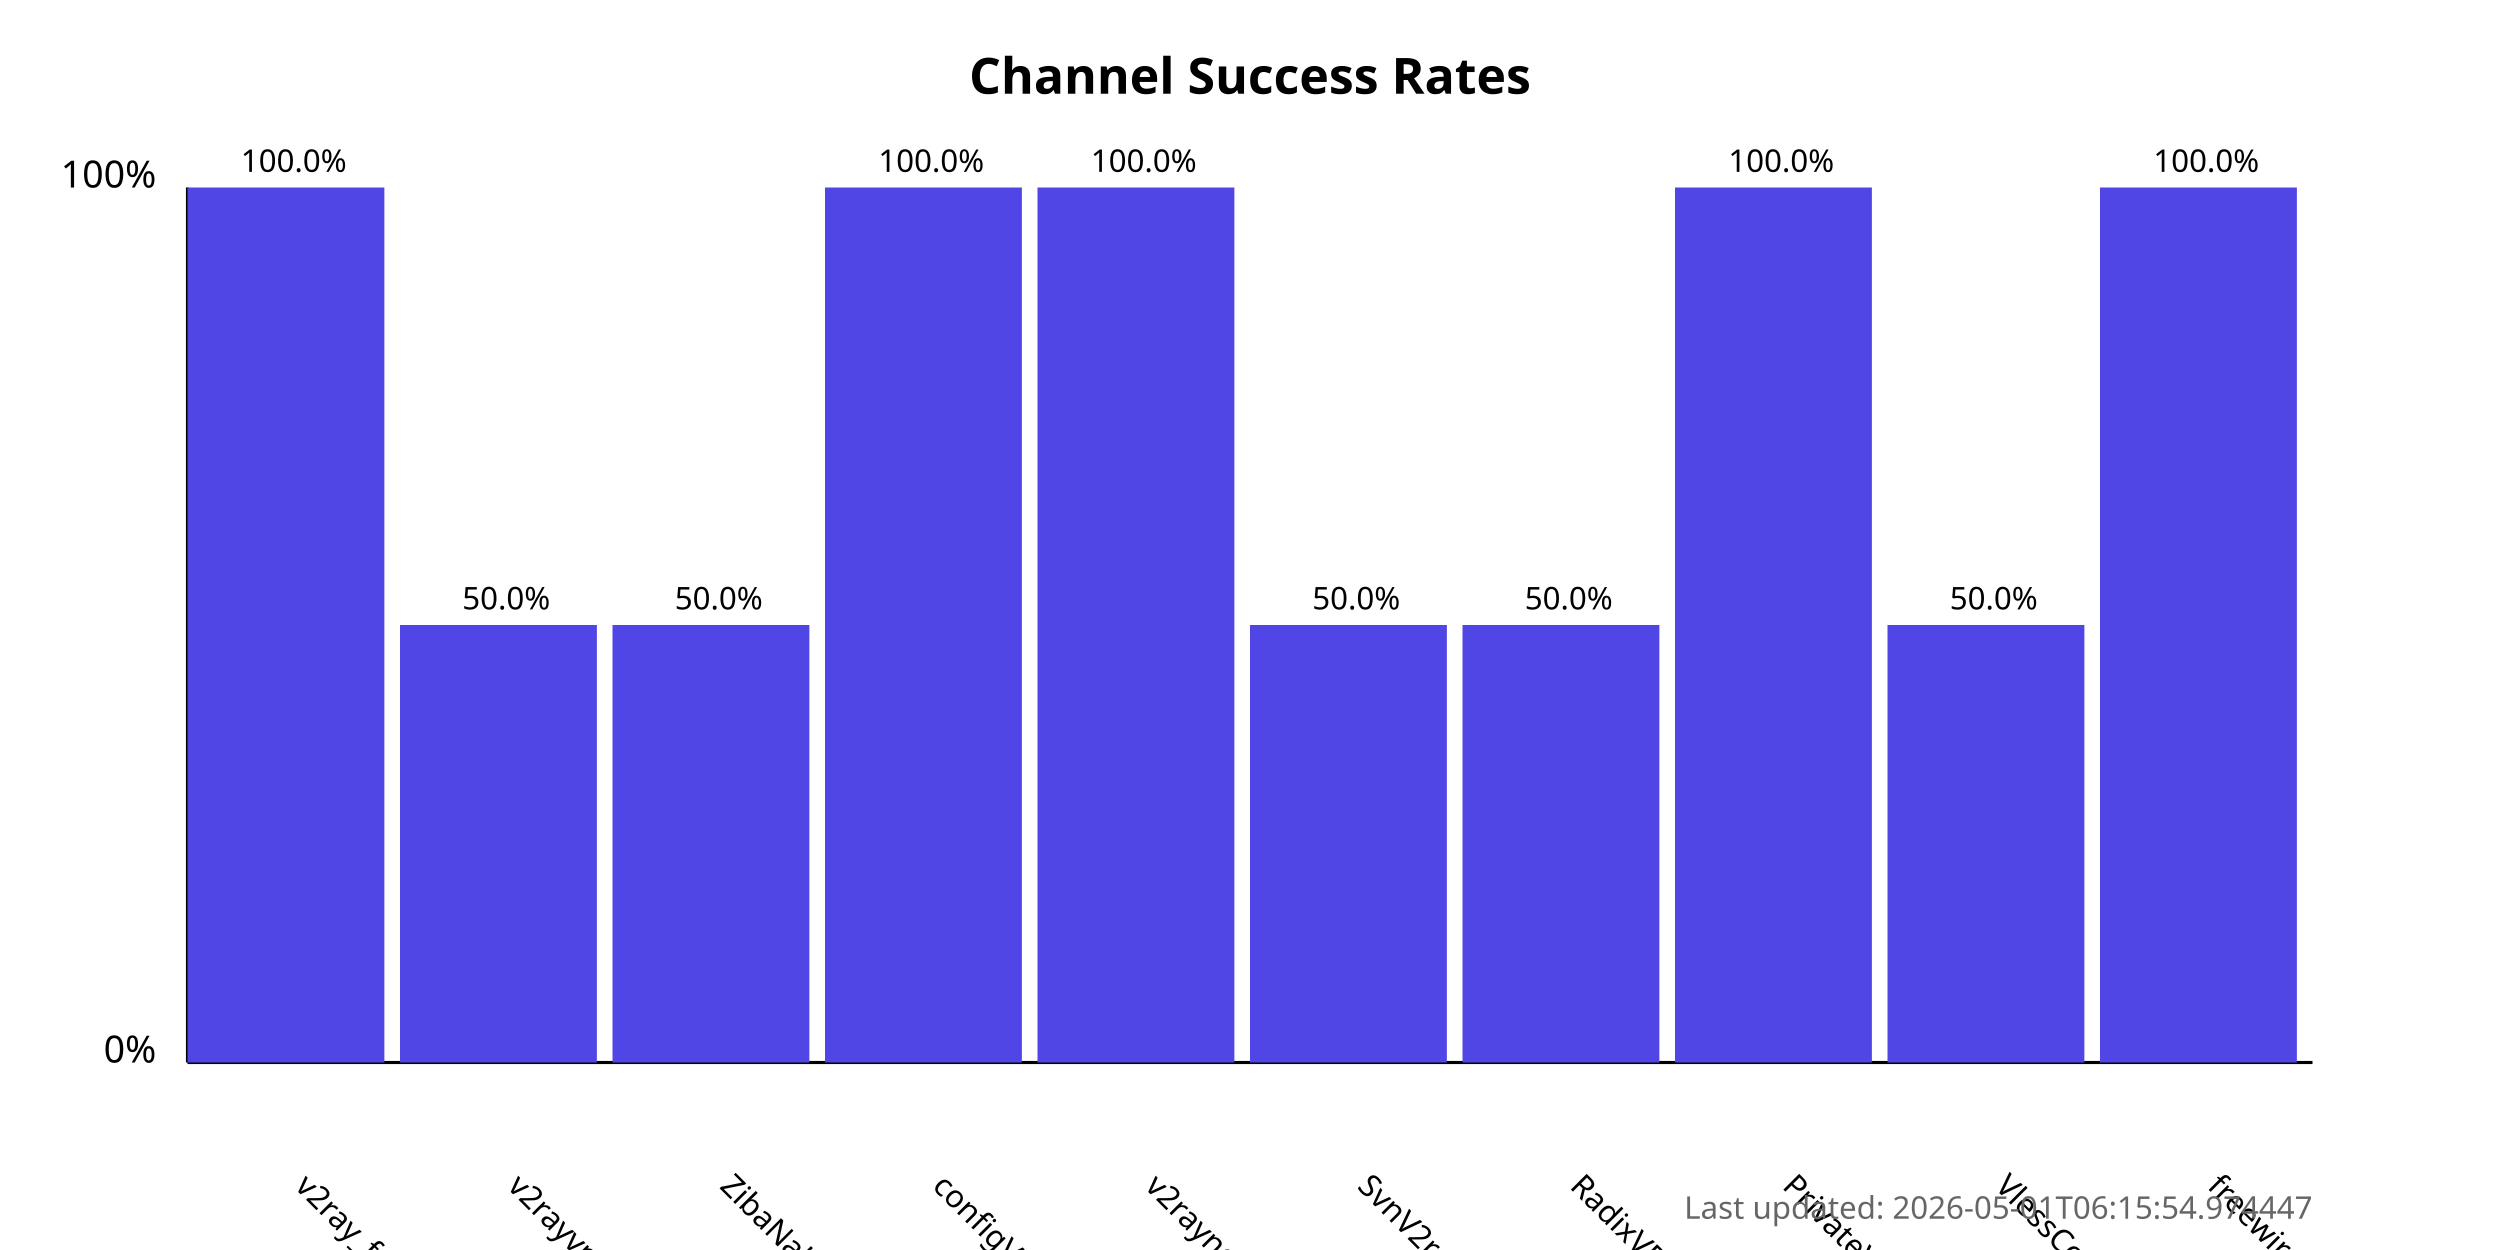
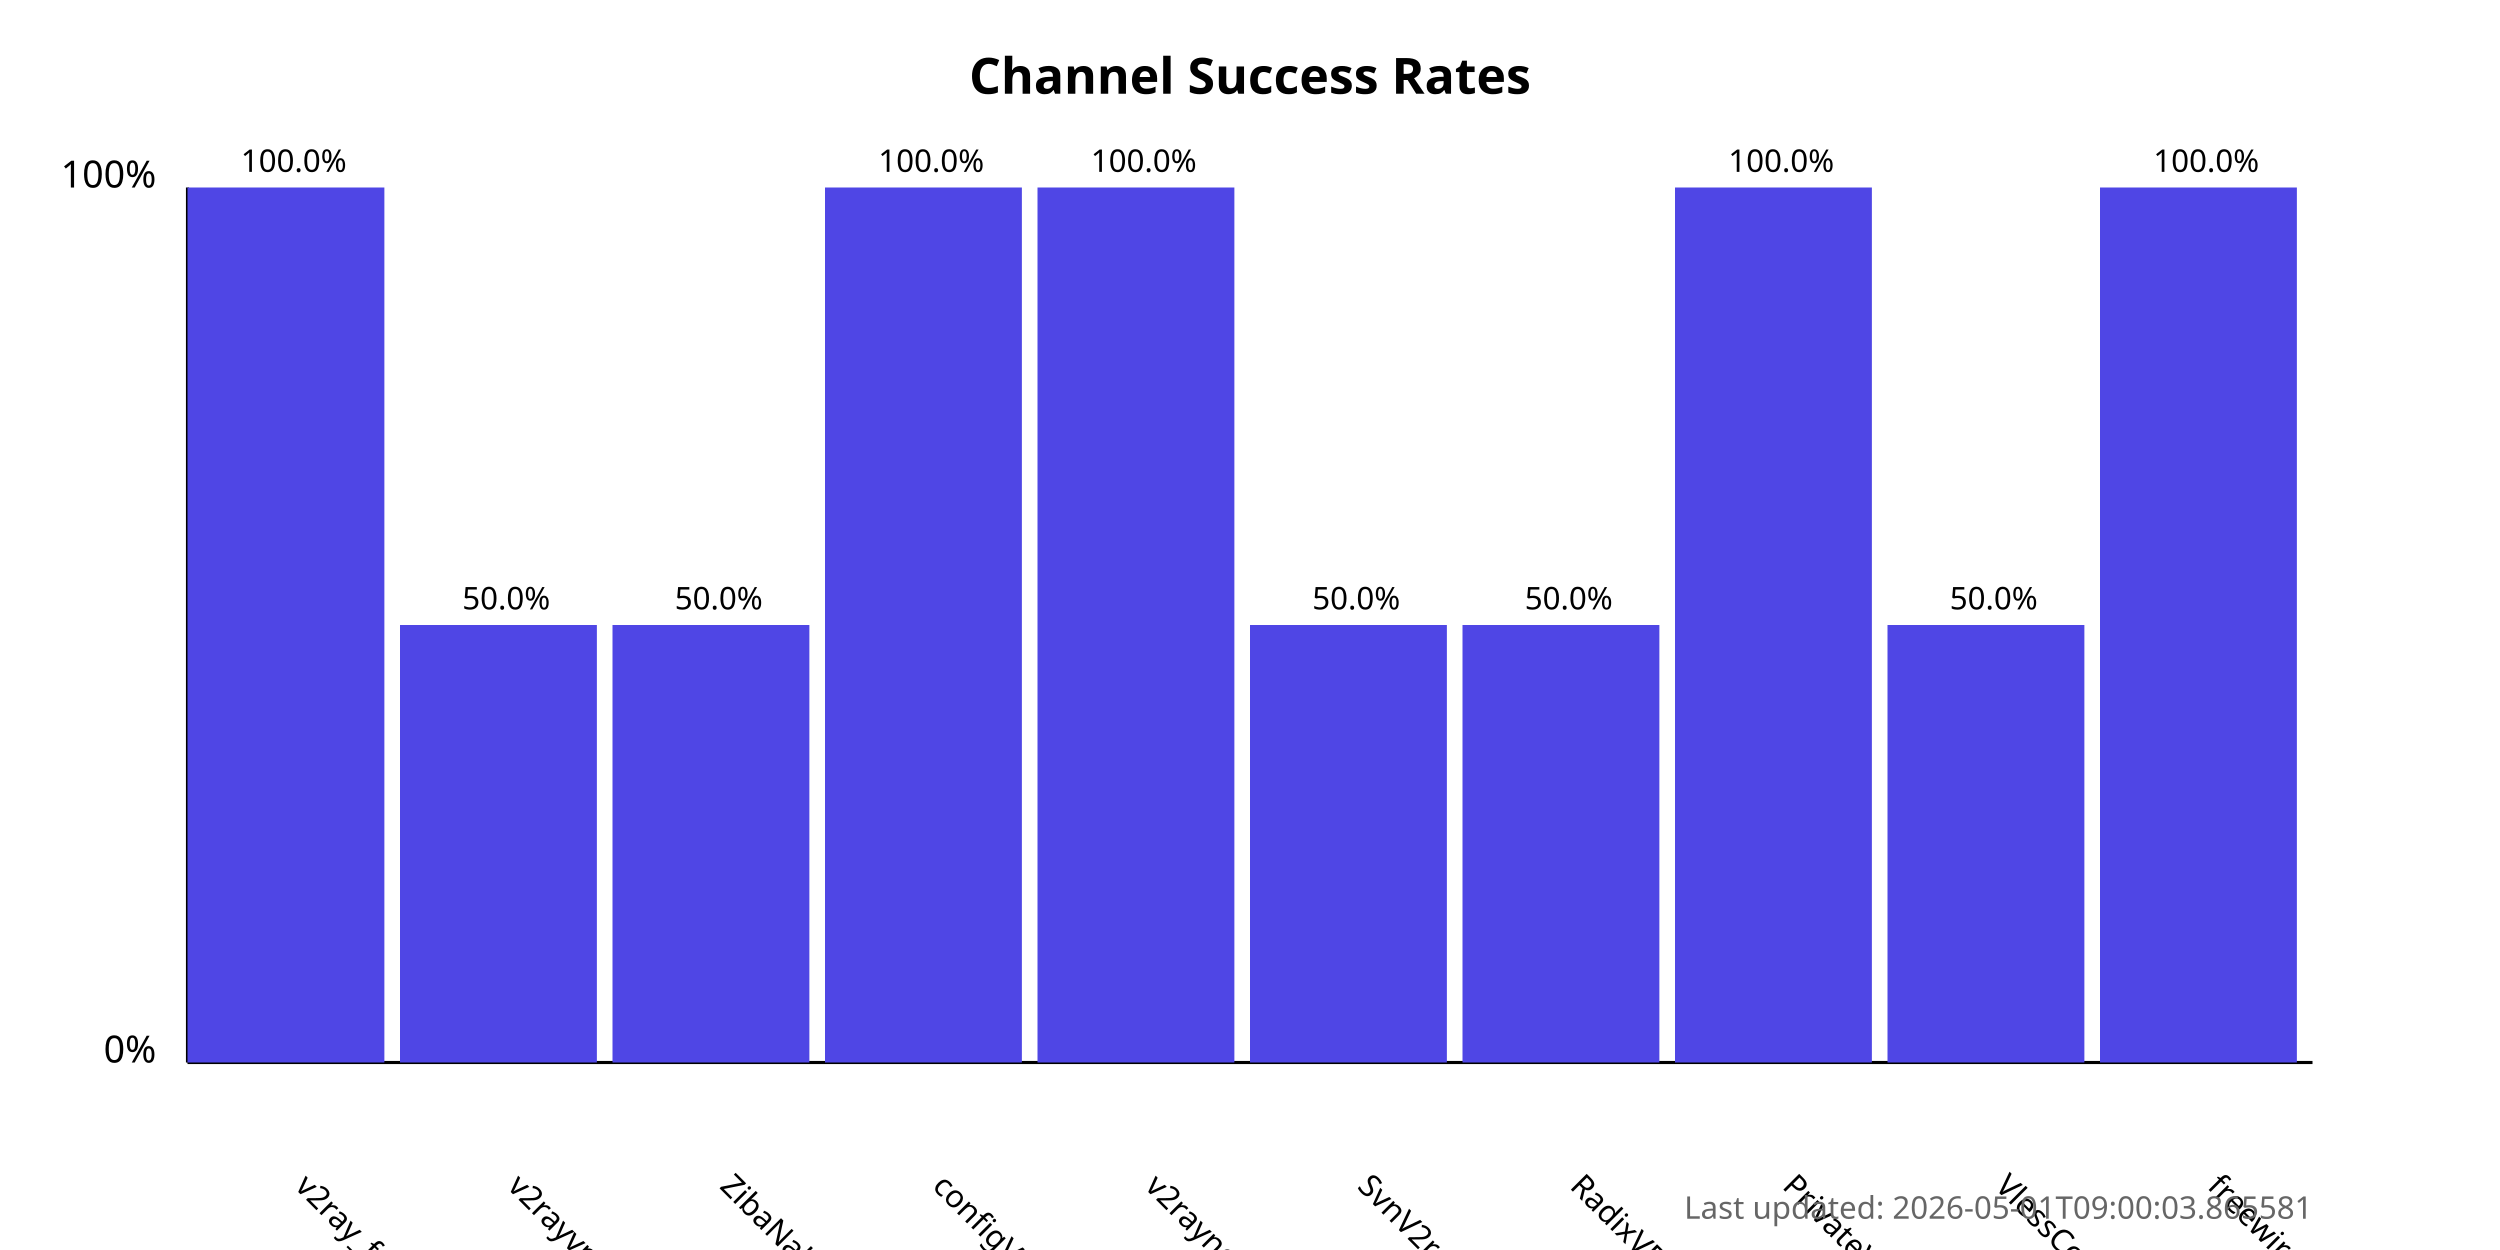
<svg xmlns="http://www.w3.org/2000/svg" width="800" height="400">
  <style>
            .chart-title { font: bold 16px sans-serif; }
            .axis-label { font: 12px sans-serif; }
            .tick-label { font: 10px sans-serif; }
            .bar { fill: #4f46e5; }
            .bar:hover { fill: #6366f1; }
            .timestamp { font: 10px sans-serif; fill: #666; }
        </style>
  <text x="400.0" y="30" text-anchor="middle" class="chart-title">
            Channel Success Rates
        </text>
  <line x1="60" y1="340" x2="60" y2="60" stroke="black" stroke-width="1" />
  <line x1="60" y1="340" x2="740" y2="340" stroke="black" stroke-width="1" />
  <text x="50" y="340" text-anchor="end" class="axis-label">0%</text>
  <text x="50" y="60" text-anchor="end" class="axis-label">100%</text>
  <g>
    <rect x="60" y="60.0" width="63.0" height="280.0" class="bar" />
    <text x="94.0" y="380" transform="rotate(45, 94.0, 380)" text-anchor="start" class="tick-label">
                v2ray_free_conf
            </text>
    <text x="94.0" y="55.0" text-anchor="middle" class="tick-label">
                100.0%
            </text>
  </g>
  <g>
    <rect x="128.0" y="200.0" width="63.0" height="140.0" class="bar" />
    <text x="162.0" y="380" transform="rotate(45, 162.0, 380)" text-anchor="start" class="tick-label">
                v2rayvpno
            </text>
    <text x="162.0" y="195.0" text-anchor="middle" class="tick-label">
                50.0%
            </text>
  </g>
  <g>
    <rect x="196.0" y="200.0" width="63.0" height="140.0" class="bar" />
    <text x="230.0" y="380" transform="rotate(45, 230.0, 380)" text-anchor="start" class="tick-label">
                ZibaNabz
            </text>
    <text x="230.0" y="195.0" text-anchor="middle" class="tick-label">
                50.0%
            </text>
  </g>
  <g>
    <rect x="264.0" y="60.0" width="63.0" height="280.0" class="bar" />
    <text x="298.0" y="380" transform="rotate(45, 298.0, 380)" text-anchor="start" class="tick-label">
                configV2rayForFree
            </text>
    <text x="298.0" y="55.0" text-anchor="middle" class="tick-label">
                100.0%
            </text>
  </g>
  <g>
    <rect x="332.0" y="60.0" width="63.0" height="280.0" class="bar" />
    <text x="366.0" y="380" transform="rotate(45, 366.0, 380)" text-anchor="start" class="tick-label">
                v2rayngvpn
            </text>
    <text x="366.0" y="55.0" text-anchor="middle" class="tick-label">
                100.0%
            </text>
  </g>
  <g>
    <rect x="400.0" y="200.0" width="63.0" height="140.0" class="bar" />
    <text x="434.0" y="380" transform="rotate(45, 434.0, 380)" text-anchor="start" class="tick-label">
                SvnV2ray
            </text>
    <text x="434.0" y="195.0" text-anchor="middle" class="tick-label">
                50.0%
            </text>
  </g>
  <g>
    <rect x="468.0" y="200.0" width="63.0" height="140.0" class="bar" />
    <text x="502.0" y="380" transform="rotate(45, 502.0, 380)" text-anchor="start" class="tick-label">
                RadixVPN
            </text>
    <text x="502.0" y="195.0" text-anchor="middle" class="tick-label">
                50.0%
            </text>
  </g>
  <g>
    <rect x="536.0" y="60.0" width="63.0" height="280.0" class="bar" />
    <text x="570.0" y="380" transform="rotate(45, 570.0, 380)" text-anchor="start" class="tick-label">
                PrivateVPNs
            </text>
    <text x="570.0" y="55.0" text-anchor="middle" class="tick-label">
                100.0%
            </text>
  </g>
  <g>
    <rect x="604.0" y="200.0" width="63.0" height="140.0" class="bar" />
    <text x="638.0" y="380" transform="rotate(45, 638.0, 380)" text-anchor="start" class="tick-label">
                VlessConfig
            </text>
    <text x="638.0" y="195.0" text-anchor="middle" class="tick-label">
                50.0%
            </text>
  </g>
  <g>
    <rect x="672.0" y="60.0" width="63.0" height="280.0" class="bar" />
    <text x="706.0" y="380" transform="rotate(45, 706.0, 380)" text-anchor="start" class="tick-label">
                freewireguard
            </text>
    <text x="706.0" y="55.0" text-anchor="middle" class="tick-label">
                100.0%
            </text>
  </g>
  <text x="740" y="390" text-anchor="end" class="timestamp">
-             Last updated: 2026-05-01T06:15:54.974447
+             Last updated: 2026-05-01T09:00:03.865581
        </text>
</svg>
